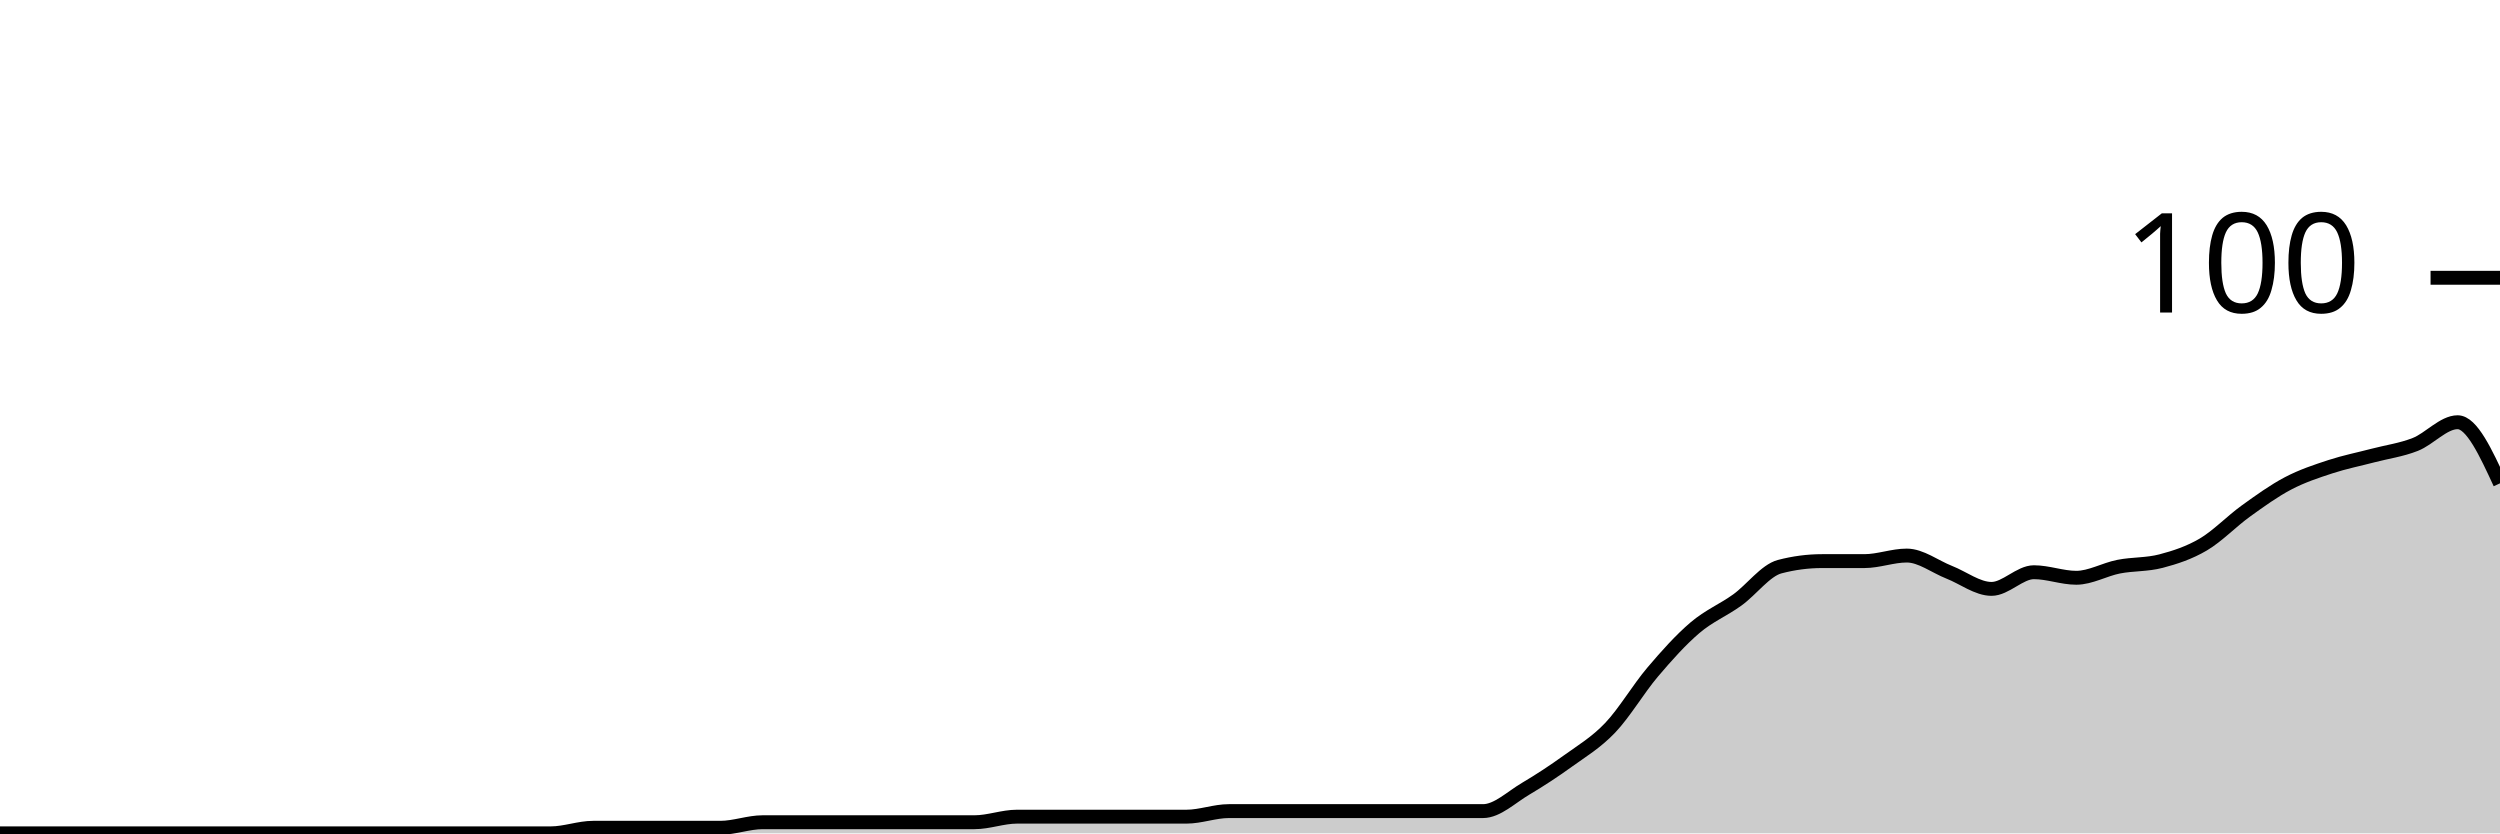
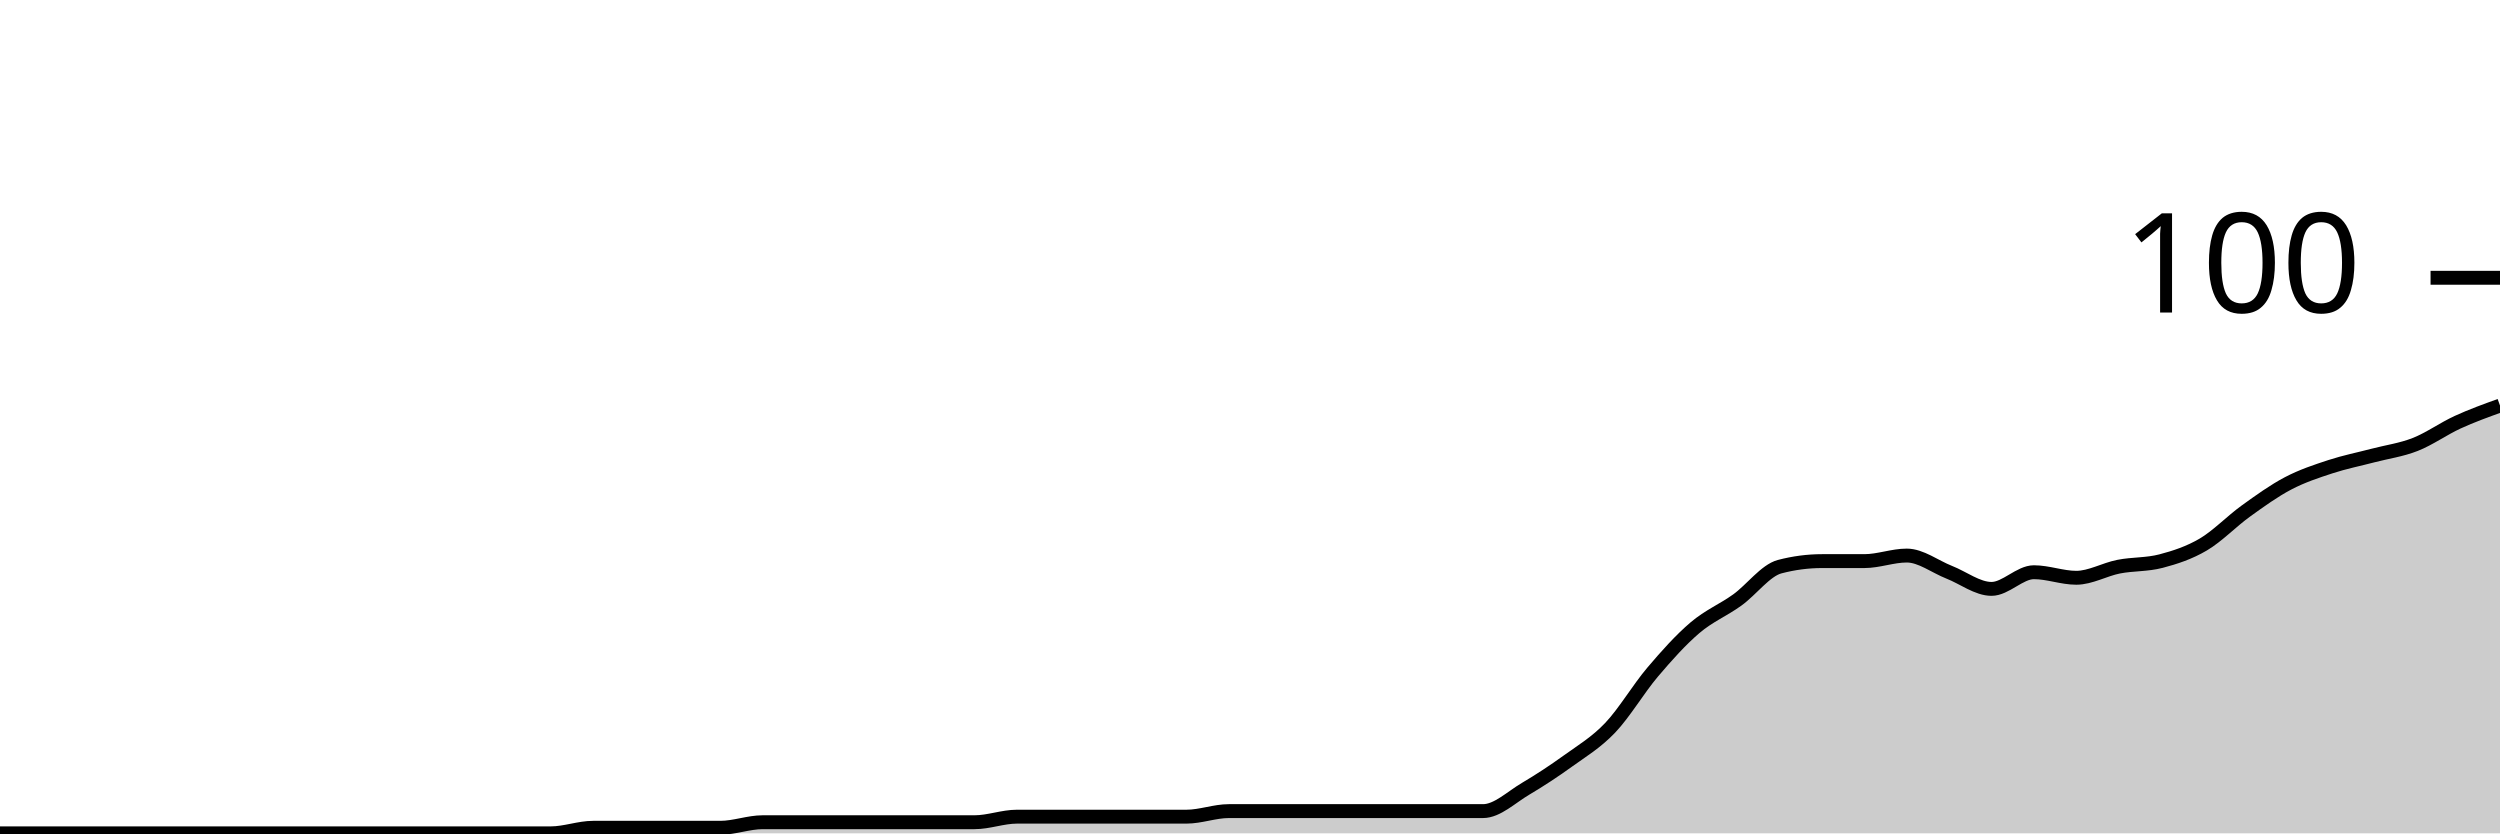
<svg xmlns="http://www.w3.org/2000/svg" viewBox="0 0 180 60">
  <g transform="translate(0,20)">
-     <path class="area" fill="rgba(0, 0, 0, 0.2)" d="M0,40C1.017,40,2.034,40,3.051,40C4.068,40,5.085,40,6.102,40C7.119,40,8.136,40,9.153,40C10.169,40,11.186,40,12.203,40C13.22,40,14.237,40,15.254,40C16.271,40,17.288,40,18.305,40C19.322,40,20.339,40,21.356,40C22.373,40,23.39,40,24.407,40C25.424,40,26.441,40,27.458,40C28.475,40,29.492,40,30.508,40C31.525,40,32.542,40,33.559,40C34.576,40,35.593,40,36.61,40C37.627,40,38.644,40,39.661,40C40.678,40,41.695,39.6,42.712,39.6C43.729,39.6,44.746,39.6,45.763,39.6C46.78,39.6,47.797,39.6,48.814,39.6C49.831,39.6,50.847,39.6,51.864,39.6C52.881,39.6,53.898,39.2,54.915,39.2C55.932,39.2,56.949,39.2,57.966,39.2C58.983,39.2,60,39.2,61.017,39.2C62.034,39.2,63.051,39.2,64.068,39.2C65.085,39.2,66.102,39.2,67.119,39.2C68.136,39.2,69.153,39.2,70.169,39.2C71.186,39.2,72.203,38.8,73.22,38.8C74.237,38.8,75.254,38.8,76.271,38.8C77.288,38.8,78.305,38.8,79.322,38.8C80.339,38.8,81.356,38.8,82.373,38.8C83.39,38.8,84.407,38.8,85.424,38.8C86.441,38.8,87.458,38.4,88.475,38.4C89.492,38.4,90.508,38.4,91.525,38.4C92.542,38.4,93.559,38.4,94.576,38.4C95.593,38.4,96.61,38.4,97.627,38.4C98.644,38.4,99.661,38.4,100.678,38.4C101.695,38.4,102.712,38.4,103.729,38.4C104.746,38.4,105.763,38.4,106.78,38.4C107.797,38.4,108.814,37.4,109.831,36.8C110.847,36.2,111.864,35.533,112.881,34.8C113.898,34.067,114.915,33.467,115.932,32.4C116.949,31.333,117.966,29.6,118.983,28.4C120,27.2,121.017,26.067,122.034,25.2C123.051,24.333,124.068,23.933,125.085,23.2C126.102,22.467,127.119,21.067,128.136,20.8C129.153,20.533,130.169,20.4,131.186,20.4C132.203,20.4,133.22,20.4,134.237,20.4C135.254,20.4,136.271,20,137.288,20C138.305,20,139.322,20.8,140.339,21.2C141.356,21.6,142.373,22.4,143.39,22.4C144.407,22.4,145.424,21.2,146.441,21.2C147.458,21.2,148.475,21.6,149.492,21.6C150.508,21.6,151.525,21,152.542,20.8C153.559,20.6,154.576,20.667,155.593,20.4C156.61,20.133,157.627,19.8,158.644,19.2C159.661,18.6,160.678,17.533,161.695,16.8C162.712,16.067,163.729,15.333,164.746,14.8C165.763,14.267,166.78,13.933,167.797,13.6C168.814,13.267,169.831,13.067,170.847,12.8C171.864,12.533,172.881,12.4,173.898,12C174.915,11.6,175.932,10.4,176.949,10.4C177.966,10.4,178.983,12.6,180,14.8L180,40C178.983,40,177.966,40,176.949,40C175.932,40,174.915,40,173.898,40C172.881,40,171.864,40,170.847,40C169.831,40,168.814,40,167.797,40C166.78,40,165.763,40,164.746,40C163.729,40,162.712,40,161.695,40C160.678,40,159.661,40,158.644,40C157.627,40,156.61,40,155.593,40C154.576,40,153.559,40,152.542,40C151.525,40,150.508,40,149.492,40C148.475,40,147.458,40,146.441,40C145.424,40,144.407,40,143.39,40C142.373,40,141.356,40,140.339,40C139.322,40,138.305,40,137.288,40C136.271,40,135.254,40,134.237,40C133.22,40,132.203,40,131.186,40C130.169,40,129.153,40,128.136,40C127.119,40,126.102,40,125.085,40C124.068,40,123.051,40,122.034,40C121.017,40,120,40,118.983,40C117.966,40,116.949,40,115.932,40C114.915,40,113.898,40,112.881,40C111.864,40,110.847,40,109.831,40C108.814,40,107.797,40,106.78,40C105.763,40,104.746,40,103.729,40C102.712,40,101.695,40,100.678,40C99.661,40,98.644,40,97.627,40C96.61,40,95.593,40,94.576,40C93.559,40,92.542,40,91.525,40C90.508,40,89.492,40,88.475,40C87.458,40,86.441,40,85.424,40C84.407,40,83.39,40,82.373,40C81.356,40,80.339,40,79.322,40C78.305,40,77.288,40,76.271,40C75.254,40,74.237,40,73.22,40C72.203,40,71.186,40,70.169,40C69.153,40,68.136,40,67.119,40C66.102,40,65.085,40,64.068,40C63.051,40,62.034,40,61.017,40C60,40,58.983,40,57.966,40C56.949,40,55.932,40,54.915,40C53.898,40,52.881,40,51.864,40C50.847,40,49.831,40,48.814,40C47.797,40,46.78,40,45.763,40C44.746,40,43.729,40,42.712,40C41.695,40,40.678,40,39.661,40C38.644,40,37.627,40,36.61,40C35.593,40,34.576,40,33.559,40C32.542,40,31.525,40,30.508,40C29.492,40,28.475,40,27.458,40C26.441,40,25.424,40,24.407,40C23.39,40,22.373,40,21.356,40C20.339,40,19.322,40,18.305,40C17.288,40,16.271,40,15.254,40C14.237,40,13.22,40,12.203,40C11.186,40,10.169,40,9.153,40C8.136,40,7.119,40,6.102,40C5.085,40,4.068,40,3.051,40C2.034,40,1.017,40,0,40Z" />
-     <path class="line" stroke="black" fill="none" d="M0,40C1.017,40,2.034,40,3.051,40C4.068,40,5.085,40,6.102,40C7.119,40,8.136,40,9.153,40C10.169,40,11.186,40,12.203,40C13.22,40,14.237,40,15.254,40C16.271,40,17.288,40,18.305,40C19.322,40,20.339,40,21.356,40C22.373,40,23.39,40,24.407,40C25.424,40,26.441,40,27.458,40C28.475,40,29.492,40,30.508,40C31.525,40,32.542,40,33.559,40C34.576,40,35.593,40,36.61,40C37.627,40,38.644,40,39.661,40C40.678,40,41.695,39.6,42.712,39.6C43.729,39.6,44.746,39.6,45.763,39.6C46.78,39.6,47.797,39.6,48.814,39.6C49.831,39.6,50.847,39.6,51.864,39.6C52.881,39.6,53.898,39.2,54.915,39.2C55.932,39.2,56.949,39.2,57.966,39.2C58.983,39.2,60,39.2,61.017,39.2C62.034,39.2,63.051,39.2,64.068,39.2C65.085,39.2,66.102,39.2,67.119,39.2C68.136,39.2,69.153,39.2,70.169,39.2C71.186,39.2,72.203,38.8,73.22,38.8C74.237,38.8,75.254,38.8,76.271,38.8C77.288,38.8,78.305,38.8,79.322,38.8C80.339,38.8,81.356,38.8,82.373,38.8C83.39,38.8,84.407,38.8,85.424,38.8C86.441,38.8,87.458,38.4,88.475,38.4C89.492,38.4,90.508,38.4,91.525,38.4C92.542,38.4,93.559,38.4,94.576,38.4C95.593,38.4,96.61,38.4,97.627,38.4C98.644,38.4,99.661,38.4,100.678,38.4C101.695,38.4,102.712,38.4,103.729,38.4C104.746,38.4,105.763,38.4,106.78,38.4C107.797,38.4,108.814,37.4,109.831,36.8C110.847,36.2,111.864,35.533,112.881,34.8C113.898,34.067,114.915,33.467,115.932,32.4C116.949,31.333,117.966,29.6,118.983,28.4C120,27.2,121.017,26.067,122.034,25.2C123.051,24.333,124.068,23.933,125.085,23.2C126.102,22.467,127.119,21.067,128.136,20.8C129.153,20.533,130.169,20.4,131.186,20.4C132.203,20.4,133.22,20.4,134.237,20.4C135.254,20.4,136.271,20,137.288,20C138.305,20,139.322,20.8,140.339,21.2C141.356,21.6,142.373,22.4,143.39,22.4C144.407,22.4,145.424,21.2,146.441,21.2C147.458,21.2,148.475,21.6,149.492,21.6C150.508,21.6,151.525,21,152.542,20.8C153.559,20.6,154.576,20.667,155.593,20.4C156.61,20.133,157.627,19.8,158.644,19.2C159.661,18.6,160.678,17.533,161.695,16.8C162.712,16.067,163.729,15.333,164.746,14.8C165.763,14.267,166.78,13.933,167.797,13.6C168.814,13.267,169.831,13.067,170.847,12.8C171.864,12.533,172.881,12.4,173.898,12C174.915,11.6,175.932,10.4,176.949,10.4C177.966,10.4,178.983,12.6,180,14.8" />
+     <path class="area" fill="rgba(0, 0, 0, 0.2)" d="M0,40C1.017,40,2.034,40,3.051,40C4.068,40,5.085,40,6.102,40C7.119,40,8.136,40,9.153,40C10.169,40,11.186,40,12.203,40C13.22,40,14.237,40,15.254,40C16.271,40,17.288,40,18.305,40C19.322,40,20.339,40,21.356,40C22.373,40,23.39,40,24.407,40C25.424,40,26.441,40,27.458,40C28.475,40,29.492,40,30.508,40C31.525,40,32.542,40,33.559,40C34.576,40,35.593,40,36.61,40C37.627,40,38.644,40,39.661,40C40.678,40,41.695,39.6,42.712,39.6C43.729,39.6,44.746,39.6,45.763,39.6C46.78,39.6,47.797,39.6,48.814,39.6C49.831,39.6,50.847,39.6,51.864,39.6C52.881,39.6,53.898,39.2,54.915,39.2C55.932,39.2,56.949,39.2,57.966,39.2C58.983,39.2,60,39.2,61.017,39.2C62.034,39.2,63.051,39.2,64.068,39.2C65.085,39.2,66.102,39.2,67.119,39.2C68.136,39.2,69.153,39.2,70.169,39.2C71.186,39.2,72.203,38.8,73.22,38.8C74.237,38.8,75.254,38.8,76.271,38.8C77.288,38.8,78.305,38.8,79.322,38.8C80.339,38.8,81.356,38.8,82.373,38.8C83.39,38.8,84.407,38.8,85.424,38.8C86.441,38.8,87.458,38.4,88.475,38.4C89.492,38.4,90.508,38.4,91.525,38.4C92.542,38.4,93.559,38.4,94.576,38.4C95.593,38.4,96.61,38.4,97.627,38.4C98.644,38.4,99.661,38.4,100.678,38.4C101.695,38.4,102.712,38.4,103.729,38.4C104.746,38.4,105.763,38.4,106.78,38.4C107.797,38.4,108.814,37.4,109.831,36.8C110.847,36.2,111.864,35.533,112.881,34.8C113.898,34.067,114.915,33.467,115.932,32.4C116.949,31.333,117.966,29.6,118.983,28.4C120,27.2,121.017,26.067,122.034,25.2C123.051,24.333,124.068,23.933,125.085,23.2C126.102,22.467,127.119,21.067,128.136,20.8C129.153,20.533,130.169,20.4,131.186,20.4C132.203,20.4,133.22,20.4,134.237,20.4C135.254,20.4,136.271,20,137.288,20C138.305,20,139.322,20.8,140.339,21.2C141.356,21.6,142.373,22.4,143.39,22.4C144.407,22.4,145.424,21.2,146.441,21.2C147.458,21.2,148.475,21.6,149.492,21.6C150.508,21.6,151.525,21,152.542,20.8C153.559,20.6,154.576,20.667,155.593,20.4C156.61,20.133,157.627,19.8,158.644,19.2C159.661,18.6,160.678,17.533,161.695,16.8C162.712,16.067,163.729,15.333,164.746,14.8C165.763,14.267,166.78,13.933,167.797,13.6C168.814,13.267,169.831,13.067,170.847,12.8C171.864,12.533,172.881,12.4,173.898,12C174.915,11.6,175.932,10.867,176.949,10.4C177.966,9.933,178.983,9.567,180,9.2L180,40C178.983,40,177.966,40,176.949,40C175.932,40,174.915,40,173.898,40C172.881,40,171.864,40,170.847,40C169.831,40,168.814,40,167.797,40C166.78,40,165.763,40,164.746,40C163.729,40,162.712,40,161.695,40C160.678,40,159.661,40,158.644,40C157.627,40,156.61,40,155.593,40C154.576,40,153.559,40,152.542,40C151.525,40,150.508,40,149.492,40C148.475,40,147.458,40,146.441,40C145.424,40,144.407,40,143.39,40C142.373,40,141.356,40,140.339,40C139.322,40,138.305,40,137.288,40C136.271,40,135.254,40,134.237,40C133.22,40,132.203,40,131.186,40C130.169,40,129.153,40,128.136,40C127.119,40,126.102,40,125.085,40C124.068,40,123.051,40,122.034,40C121.017,40,120,40,118.983,40C117.966,40,116.949,40,115.932,40C114.915,40,113.898,40,112.881,40C111.864,40,110.847,40,109.831,40C108.814,40,107.797,40,106.78,40C105.763,40,104.746,40,103.729,40C102.712,40,101.695,40,100.678,40C99.661,40,98.644,40,97.627,40C96.61,40,95.593,40,94.576,40C93.559,40,92.542,40,91.525,40C90.508,40,89.492,40,88.475,40C87.458,40,86.441,40,85.424,40C84.407,40,83.39,40,82.373,40C81.356,40,80.339,40,79.322,40C78.305,40,77.288,40,76.271,40C75.254,40,74.237,40,73.22,40C72.203,40,71.186,40,70.169,40C69.153,40,68.136,40,67.119,40C66.102,40,65.085,40,64.068,40C63.051,40,62.034,40,61.017,40C60,40,58.983,40,57.966,40C56.949,40,55.932,40,54.915,40C53.898,40,52.881,40,51.864,40C50.847,40,49.831,40,48.814,40C47.797,40,46.78,40,45.763,40C44.746,40,43.729,40,42.712,40C41.695,40,40.678,40,39.661,40C38.644,40,37.627,40,36.61,40C35.593,40,34.576,40,33.559,40C32.542,40,31.525,40,30.508,40C29.492,40,28.475,40,27.458,40C26.441,40,25.424,40,24.407,40C23.39,40,22.373,40,21.356,40C20.339,40,19.322,40,18.305,40C17.288,40,16.271,40,15.254,40C14.237,40,13.22,40,12.203,40C11.186,40,10.169,40,9.153,40C8.136,40,7.119,40,6.102,40C5.085,40,4.068,40,3.051,40C2.034,40,1.017,40,0,40Z" />
+     <path class="line" stroke="black" fill="none" d="M0,40C1.017,40,2.034,40,3.051,40C4.068,40,5.085,40,6.102,40C7.119,40,8.136,40,9.153,40C10.169,40,11.186,40,12.203,40C13.22,40,14.237,40,15.254,40C16.271,40,17.288,40,18.305,40C19.322,40,20.339,40,21.356,40C22.373,40,23.39,40,24.407,40C25.424,40,26.441,40,27.458,40C28.475,40,29.492,40,30.508,40C31.525,40,32.542,40,33.559,40C34.576,40,35.593,40,36.61,40C37.627,40,38.644,40,39.661,40C40.678,40,41.695,39.6,42.712,39.6C43.729,39.6,44.746,39.6,45.763,39.6C46.78,39.6,47.797,39.6,48.814,39.6C49.831,39.6,50.847,39.6,51.864,39.6C52.881,39.6,53.898,39.2,54.915,39.2C55.932,39.2,56.949,39.2,57.966,39.2C58.983,39.2,60,39.2,61.017,39.2C62.034,39.2,63.051,39.2,64.068,39.2C65.085,39.2,66.102,39.2,67.119,39.2C68.136,39.2,69.153,39.2,70.169,39.2C71.186,39.2,72.203,38.8,73.22,38.8C74.237,38.8,75.254,38.8,76.271,38.8C77.288,38.8,78.305,38.8,79.322,38.8C80.339,38.8,81.356,38.8,82.373,38.8C83.39,38.8,84.407,38.8,85.424,38.8C86.441,38.8,87.458,38.4,88.475,38.4C89.492,38.4,90.508,38.4,91.525,38.4C92.542,38.4,93.559,38.4,94.576,38.4C95.593,38.4,96.61,38.4,97.627,38.4C98.644,38.4,99.661,38.4,100.678,38.4C101.695,38.4,102.712,38.4,103.729,38.4C104.746,38.4,105.763,38.4,106.78,38.4C107.797,38.4,108.814,37.4,109.831,36.8C110.847,36.2,111.864,35.533,112.881,34.8C113.898,34.067,114.915,33.467,115.932,32.4C116.949,31.333,117.966,29.6,118.983,28.4C120,27.2,121.017,26.067,122.034,25.2C123.051,24.333,124.068,23.933,125.085,23.2C126.102,22.467,127.119,21.067,128.136,20.8C129.153,20.533,130.169,20.4,131.186,20.4C132.203,20.4,133.22,20.4,134.237,20.4C135.254,20.4,136.271,20,137.288,20C138.305,20,139.322,20.8,140.339,21.2C141.356,21.6,142.373,22.4,143.39,22.4C144.407,22.4,145.424,21.2,146.441,21.2C147.458,21.2,148.475,21.6,149.492,21.6C150.508,21.6,151.525,21,152.542,20.8C153.559,20.6,154.576,20.667,155.593,20.4C156.61,20.133,157.627,19.8,158.644,19.2C159.661,18.6,160.678,17.533,161.695,16.8C162.712,16.067,163.729,15.333,164.746,14.8C165.763,14.267,166.78,13.933,167.797,13.6C168.814,13.267,169.831,13.067,170.847,12.8C171.864,12.533,172.881,12.4,173.898,12C174.915,11.6,175.932,10.867,176.949,10.4C177.966,9.933,178.983,9.567,180,9.2" />
    <path class="axis-ceiling" stroke-width="1" stroke="black" fill="none" d="M175,0L180,0" />
    <text class="axis-ceiling-label" font-family="sans-serif" text-anchor="end" font-size="10px" x="170" y="2.5">100</text>
  </g>
</svg>
